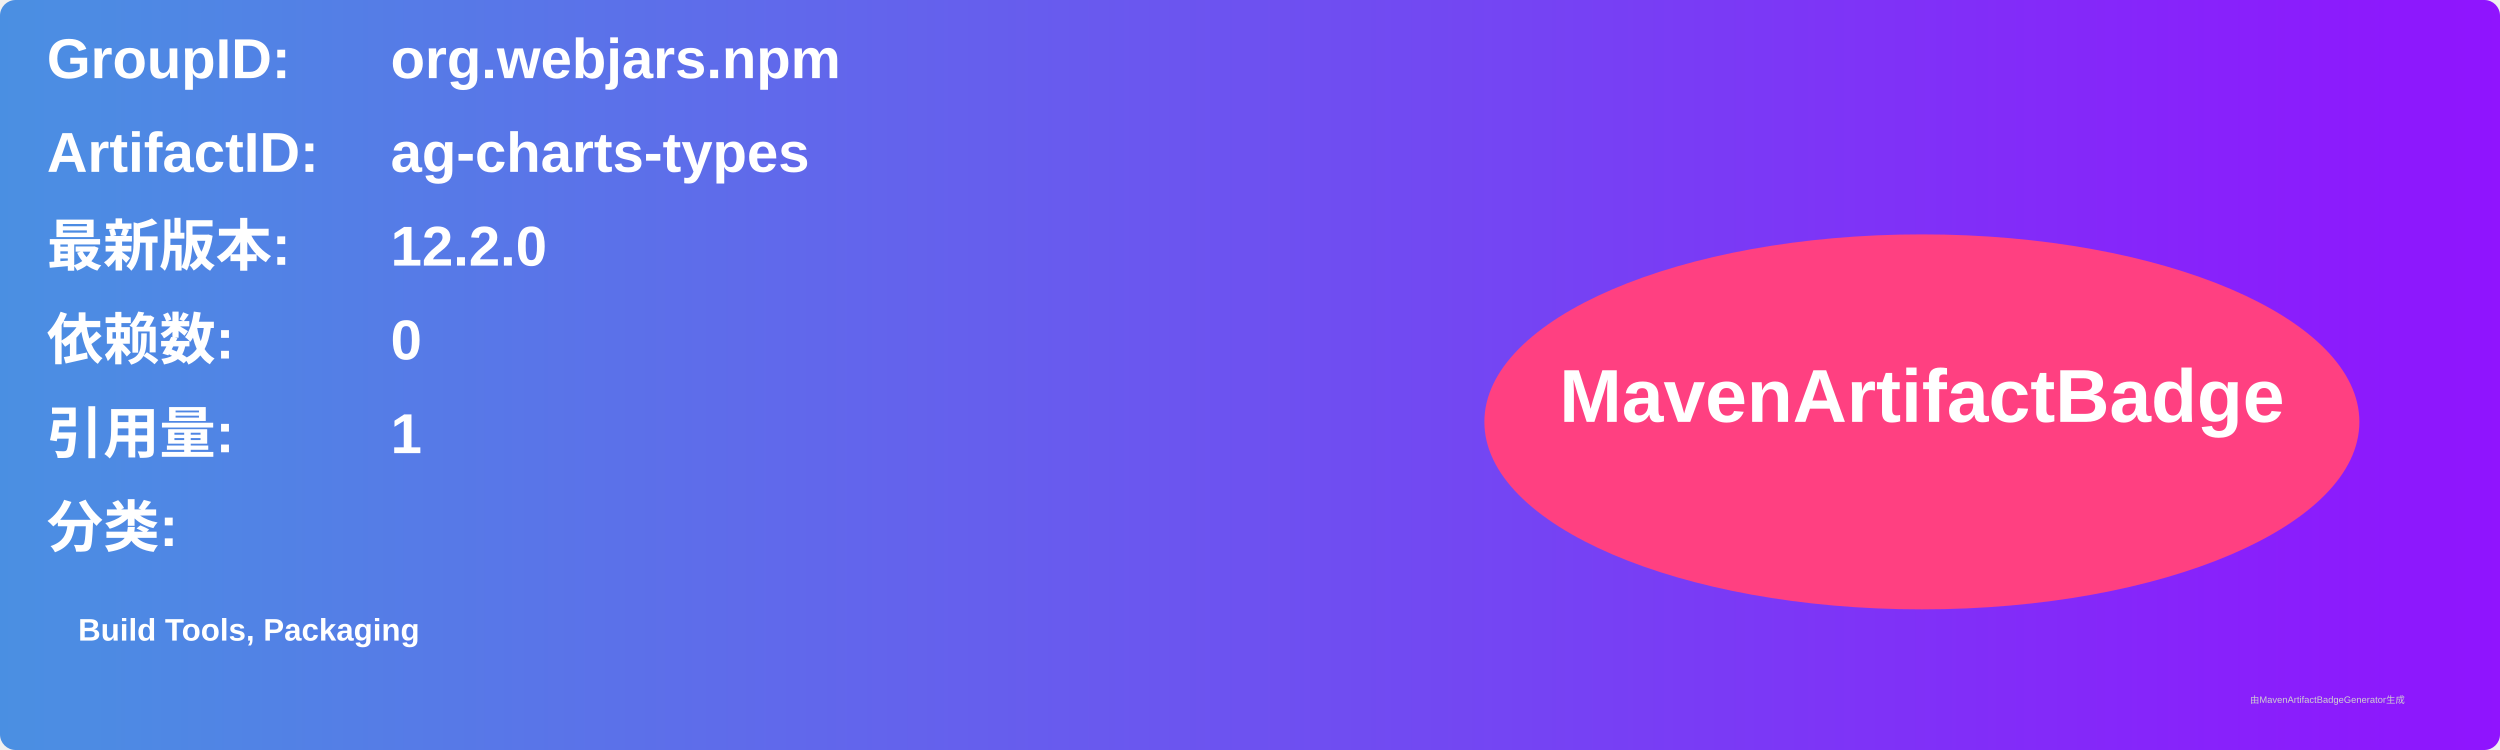
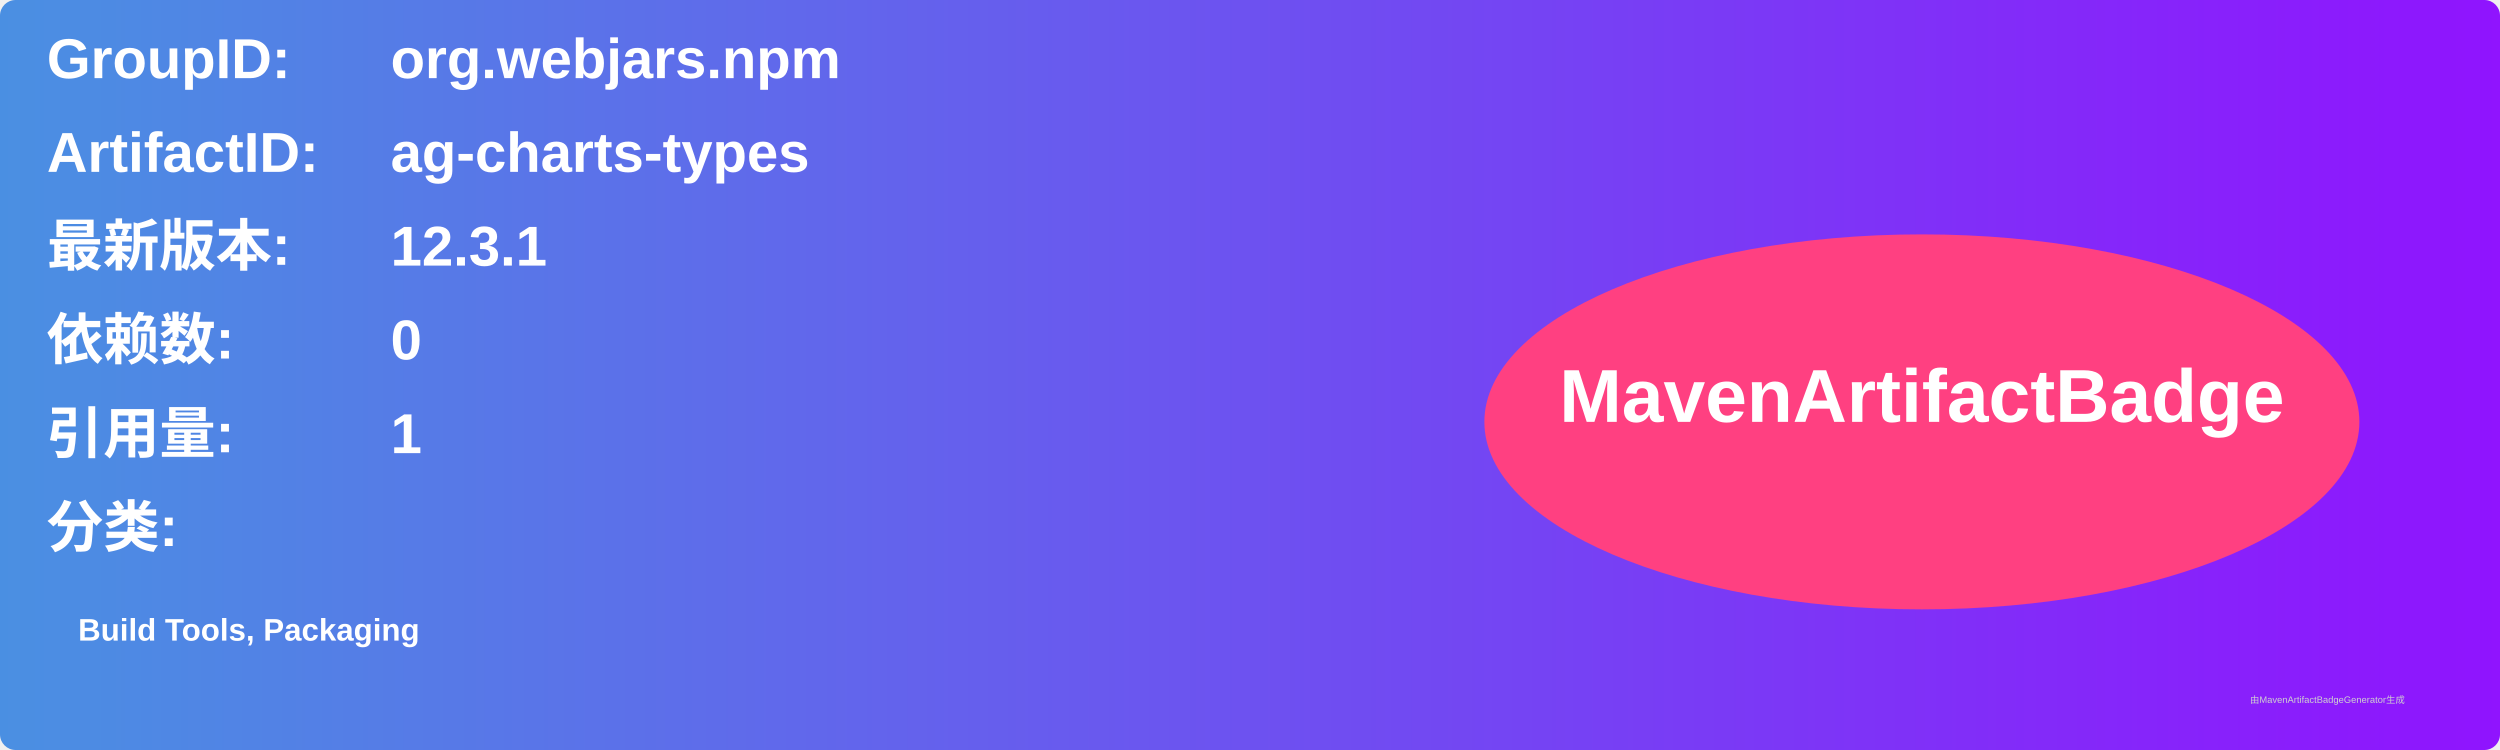
<svg xmlns="http://www.w3.org/2000/svg" width="800" height="240" viewBox="0 0 800 240">
  <linearGradient id="grad" x1="0%" y1="0%" x2="100%" y2="0%">
    <stop offset="0%" stop-color="#4a90e2" />
    <stop offset="100%" stop-color="#9013fe" />
  </linearGradient>
  <rect width="100%" height="100%" rx="5" ry="5" fill="url(#grad)" />
  <g transform="translate(15, 15)">
    <text x="0" y="10" font-family="Arial" font-size="18" fill="white" font-weight="bold" width="260">GroupID:</text>
    <text x="110" y="10" font-family="Arial" font-size="18" fill="white" font-weight="bold" width="460">org.webjars.npm</text>
    <text x="0" y="40" font-family="Arial" font-size="18" fill="white" font-weight="bold" width="260">ArtifactID:</text>
    <text x="110" y="40" font-family="Arial" font-size="18" fill="white" font-weight="bold" width="460">ag-charts-types</text>
    <text x="0" y="70" font-family="Arial" font-size="18" fill="white" font-weight="bold">最新版本:</text>
    <text x="110" y="70" font-family="Arial" font-size="18" fill="white" font-weight="bold">
-       <tspan font-weight="bold">12.2.0</tspan>
+       <tspan font-weight="bold">12.3.1</tspan>
    </text>
    <text x="0" y="100" font-family="Arial" font-size="18" fill="white" font-weight="bold">依赖数: </text>
    <text x="110" y="100" font-family="Arial" font-size="18" fill="white">
      <tspan font-weight="bold">0</tspan>
    </text>
    <text x="0" y="130" font-family="Arial" font-size="18" fill="white" font-weight="bold">引用量: </text>
    <text x="110" y="130" font-family="Arial" font-size="18" fill="white">
      <tspan font-weight="bold">1</tspan>
    </text>
    <text x="0" y="160" font-family="Arial" font-size="18" fill="white" font-weight="bold">分类:</text>
    <text x="10" y="190" font-family="Arial" font-size="10" fill="white">
      <tspan font-weight="bold">Build Tools, Packaging</tspan>
    </text>
    <ellipse cx="600" cy="120" rx="140" ry="60" fill="#ff4081" />
    <text x="600" y="120" text-anchor="middle" font-family="Arial" font-size="24" fill="white" font-weight="bold">MavenArtifactBadge</text>
  </g>
  <text x="720" y="225" font-family="Arial" font-size="3" fill="#d0d0d0">由MavenArtifactBadgeGenerator生成</text>
</svg>
